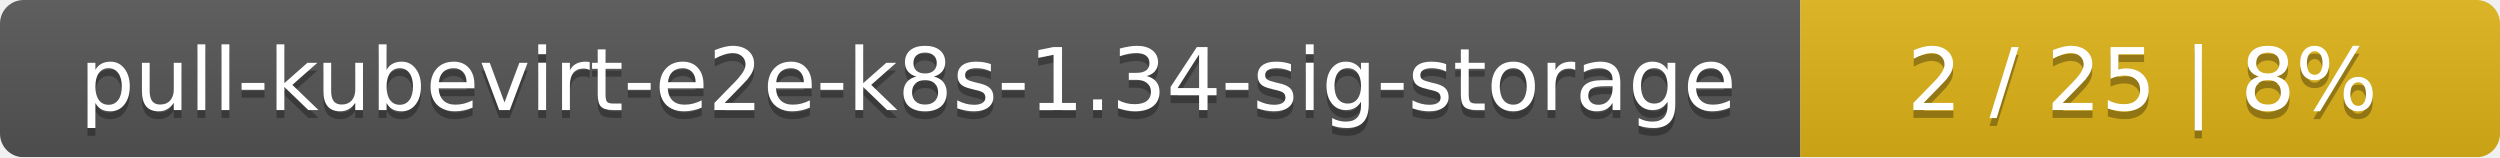
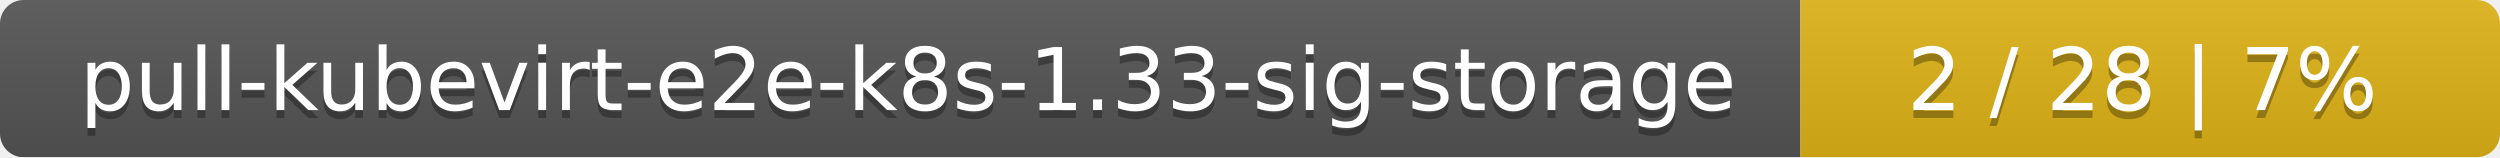
<svg xmlns="http://www.w3.org/2000/svg" width="318" height="20">
  <linearGradient id="smooth" x2="0" y2="100%">
    <stop offset="0" stop-color="#bbb" stop-opacity=".1" />
    <stop offset="1" stop-opacity=".1" />
  </linearGradient>
  <mask id="round">
    <rect width="318" height="20" rx="3" fill="#fff" />
  </mask>
  <g mask="url(#round)">
    <rect width="229" height="20" fill="#555" />
    <rect x="229" width="89" height="20" fill="#dfb317" />
    <rect width="318" height="20" fill="url(#smooth)" />
  </g>
  <g fill="#fff" text-anchor="middle" font-family="DejaVu Sans,Verdana,Geneva,sans-serif" font-size="11">
-     <text x="115.5" y="15" fill="#010101" fill-opacity=".3">pull-kubevirt-e2e-k8s-1.34-sig-storage</text>
-     <text x="115.5" y="14">pull-kubevirt-e2e-k8s-1.34-sig-storage</text>
-     <text x="272.5" y="15" fill="#010101" fill-opacity=".3">2 / 25    |    8%</text>
-     <text x="272.5" y="14">2 / 25    |    8%</text>
+     <text x="115.5" y="15" fill="#010101" fill-opacity=".3">pull-kubevirt-e2e-k8s-1.33-sig-storage</text>
+     <text x="115.5" y="14">pull-kubevirt-e2e-k8s-1.33-sig-storage</text>
+     <text x="272.5" y="15" fill="#010101" fill-opacity=".3">2 / 28    |    7%</text>
+     <text x="272.5" y="14">2 / 28    |    7%</text>
  </g>
</svg>
